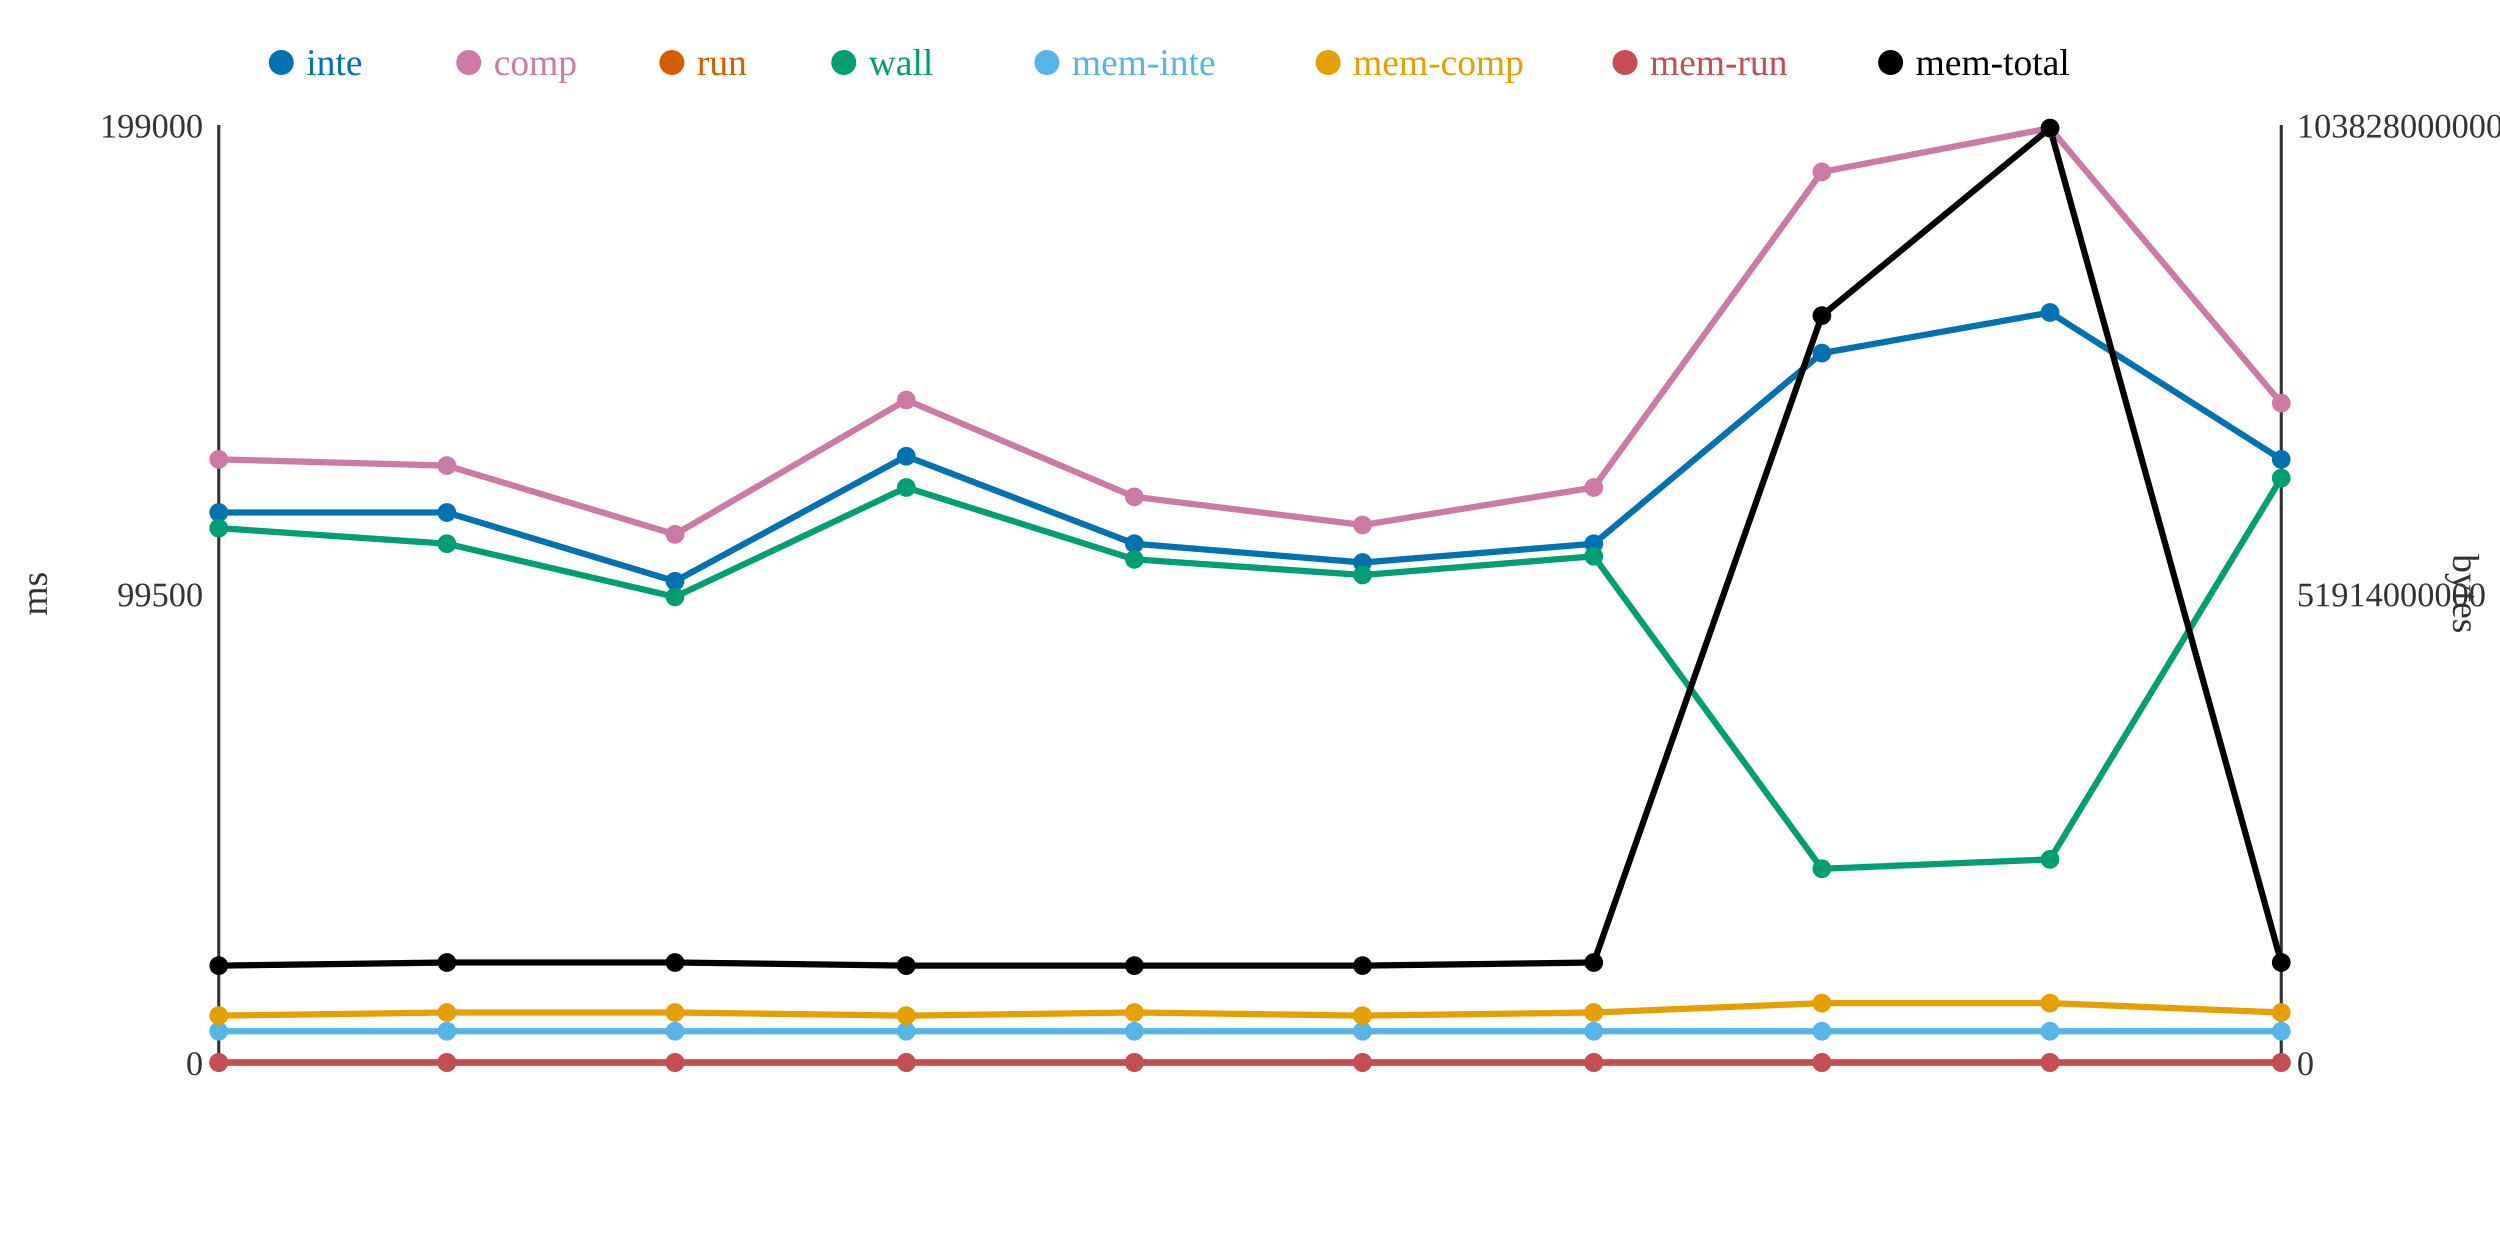
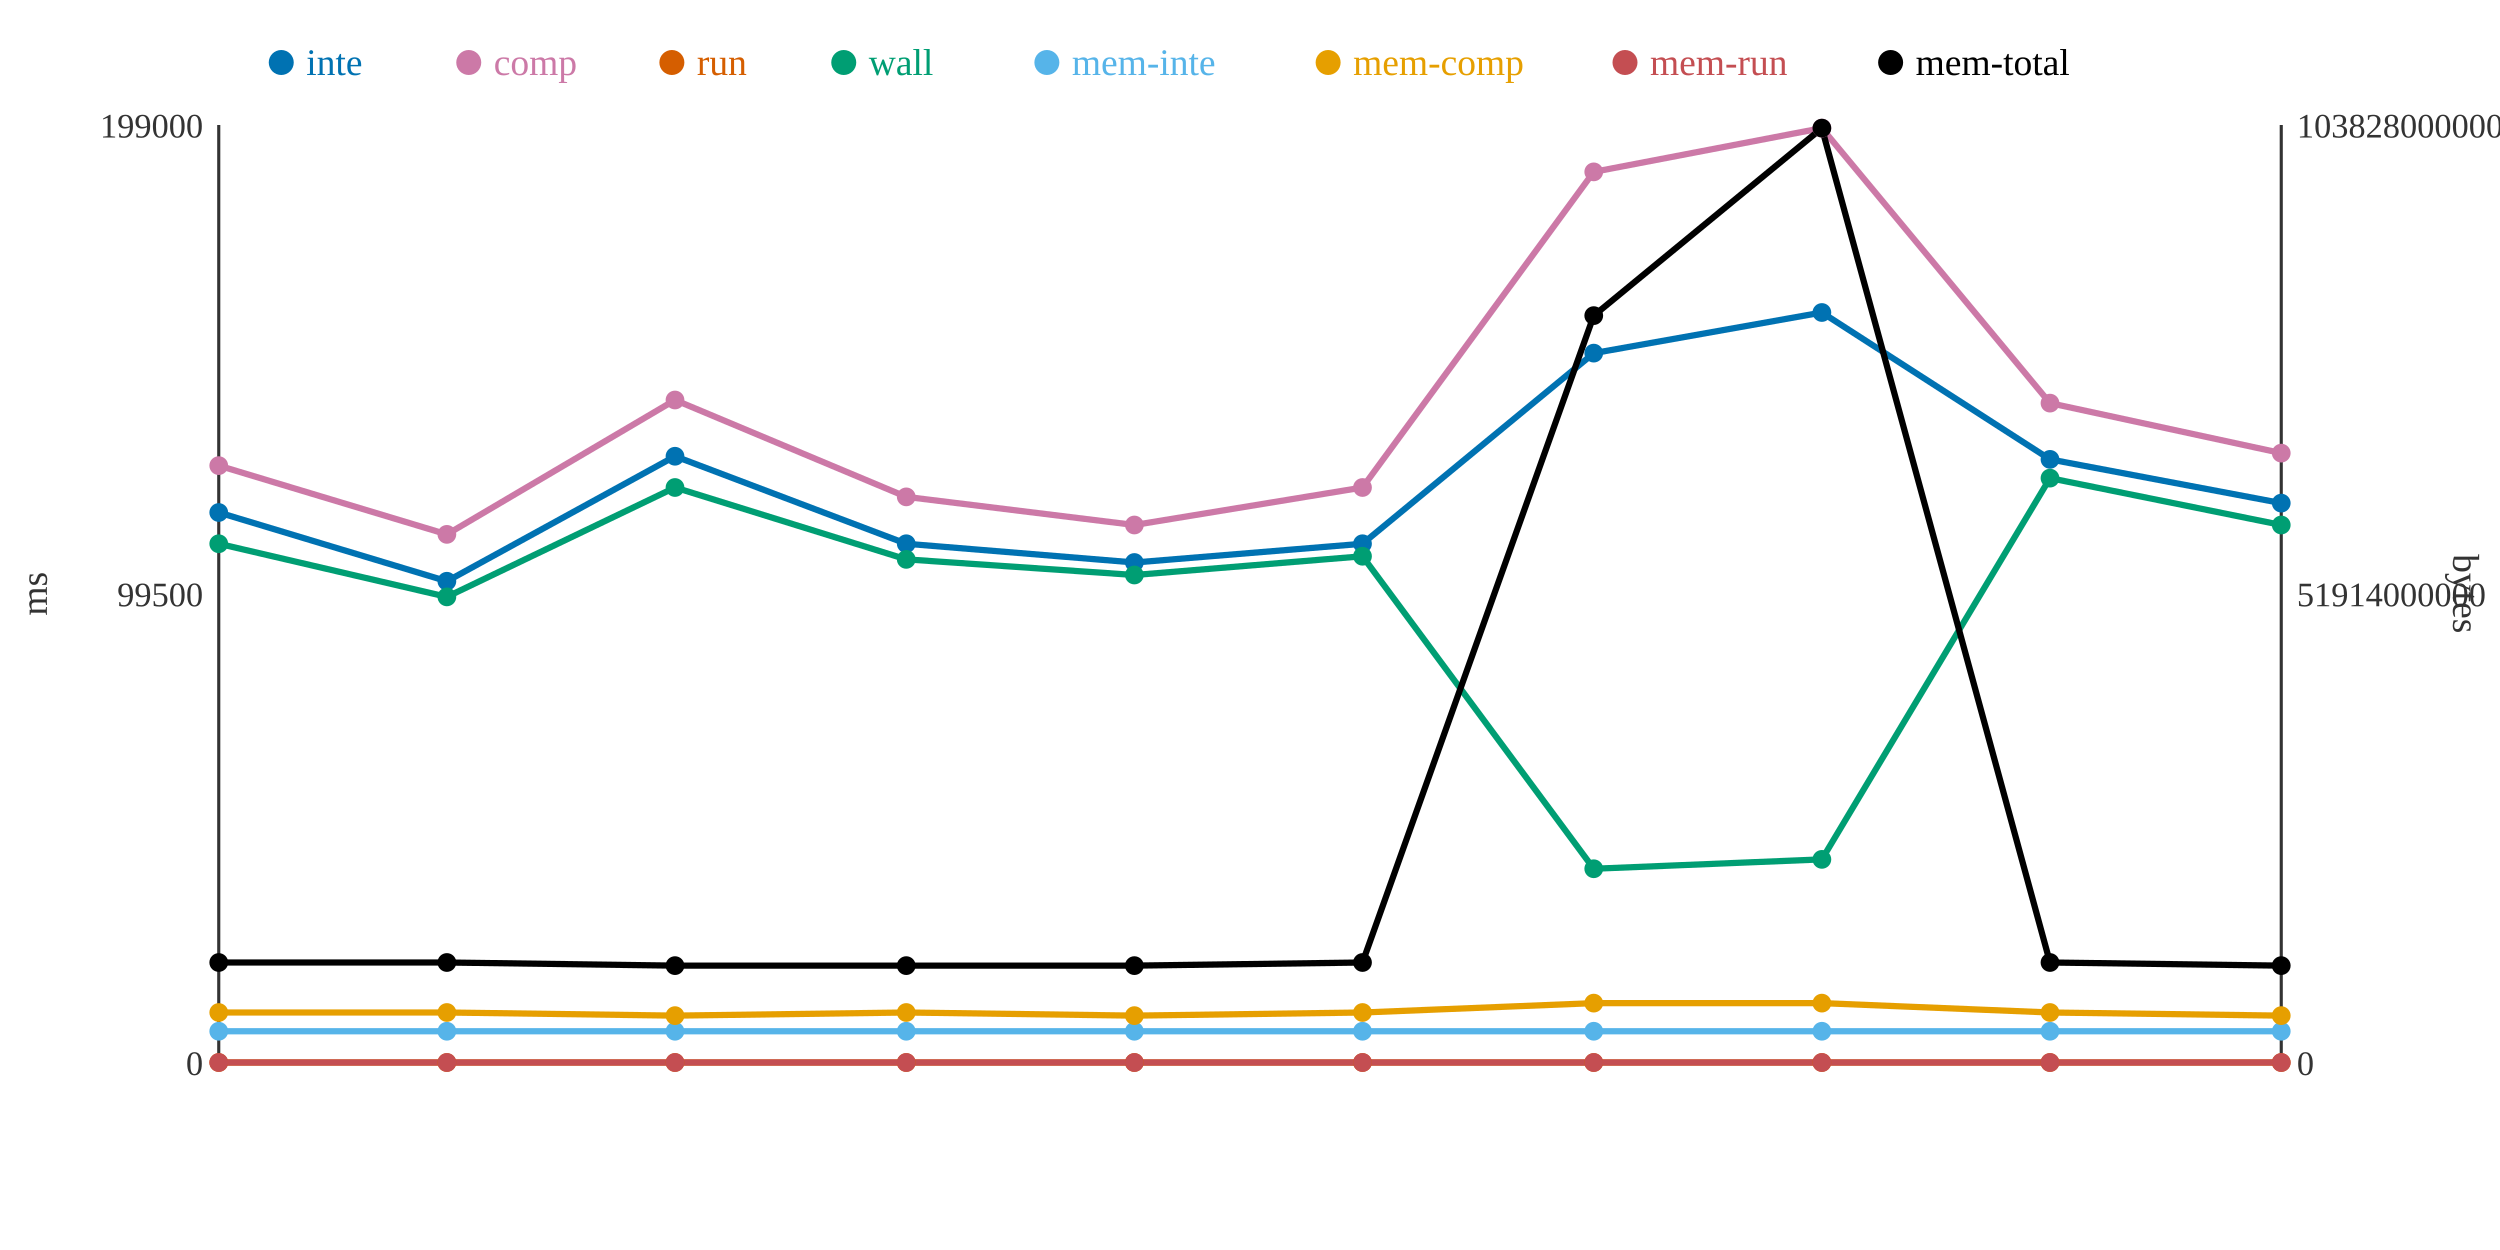
<svg xmlns="http://www.w3.org/2000/svg" width="800" height="400">
  <rect width="800" height="400" fill="white" />
  <line x1="70" y1="40" x2="70" y2="340" stroke="#333" stroke-width="1" />
  <line x1="70" y1="340" x2="730" y2="340" stroke="#333" stroke-width="1" />
  <line x1="730" y1="40" x2="730" y2="340" stroke="#333" stroke-width="1" />
  <text x="65" y="344" text-anchor="end" font-size="11" fill="#333">0</text>
  <text x="65" y="194" text-anchor="end" font-size="11" fill="#333">99500</text>
  <text x="65" y="44" text-anchor="end" font-size="11" fill="#333">199000</text>
  <text x="15" y="190" text-anchor="middle" font-size="12" fill="#333" transform="rotate(-90 15 190)">ms</text>
  <text x="735" y="344" text-anchor="start" font-size="11" fill="#333">0</text>
  <text x="735" y="194" text-anchor="start" font-size="11" fill="#333">51914000000</text>
  <text x="735" y="44" text-anchor="start" font-size="11" fill="#333">103828000000</text>
  <text x="785" y="190" text-anchor="middle" font-size="12" fill="#333" transform="rotate(90 785 190)">bytes</text>
-   <polyline points="70,164 143,164 216,186 290,146 363,174 436,180 510,174 583,113 656,100 730,147" fill="none" stroke="#0072B2" stroke-width="2" />
-   <polyline points="70,147 143,149 216,171 290,128 363,159 436,168 510,156 583,55 656,41 730,129" fill="none" stroke="#CC79A7" stroke-width="2" />
+   <polyline points="70,164 143,186 216,146 290,174 363,180 436,174 510,113 583,100 656,147 730,161" fill="none" stroke="#0072B2" stroke-width="2" />
+   <polyline points="70,149 143,171 216,128 290,159 363,168 436,156 510,55 583,41 656,129 730,145" fill="none" stroke="#CC79A7" stroke-width="2" />
  <polyline points="70,340 143,340 216,340 290,340 363,340 436,340 510,340 583,340 656,340 730,340" fill="none" stroke="#D55E00" stroke-width="2" />
-   <polyline points="70,169 143,174 216,191 290,156 363,179 436,184 510,178 583,278 656,275 730,153" fill="none" stroke="#009E73" stroke-width="2" />
+   <polyline points="70,174 143,191 216,156 290,179 363,184 436,178 510,278 583,275 656,153 730,168" fill="none" stroke="#009E73" stroke-width="2" />
  <polyline points="70,330 143,330 216,330 290,330 363,330 436,330 510,330 583,330 656,330 730,330" fill="none" stroke="#56B4E9" stroke-width="2" />
-   <polyline points="70,325 143,324 216,324 290,325 363,324 436,325 510,324 583,321 656,321 730,324" fill="none" stroke="#E69F00" stroke-width="2" />
+   <polyline points="70,324 143,324 216,325 290,324 363,325 436,324 510,321 583,321 656,324 730,325" fill="none" stroke="#E69F00" stroke-width="2" />
  <polyline points="70,340 143,340 216,340 290,340 363,340 436,340 510,340 583,340 656,340 730,340" fill="none" stroke="#C44E52" stroke-width="2" />
-   <polyline points="70,309 143,308 216,308 290,309 363,309 436,309 510,308 583,101 656,41 730,308" fill="none" stroke="#000000" stroke-width="2" />
+   <polyline points="70,308 143,308 216,309 290,309 363,309 436,308 510,101 583,41 656,308 730,309" fill="none" stroke="#000000" stroke-width="2" />
  <circle cx="70" cy="164" r="3" fill="#0072B2" />
-   <circle cx="70" cy="147" r="3" fill="#CC79A7" />
+   <circle cx="70" cy="149" r="3" fill="#CC79A7" />
  <circle cx="70" cy="340" r="3" fill="#D55E00" />
-   <circle cx="70" cy="169" r="3" fill="#009E73" />
+   <circle cx="70" cy="174" r="3" fill="#009E73" />
  <circle cx="70" cy="330" r="3" fill="#56B4E9" />
-   <circle cx="70" cy="325" r="3" fill="#E69F00" />
+   <circle cx="70" cy="324" r="3" fill="#E69F00" />
  <circle cx="70" cy="340" r="3" fill="#C44E52" />
-   <circle cx="70" cy="309" r="3" fill="#000000" />
-   <circle cx="143" cy="164" r="3" fill="#0072B2" />
-   <circle cx="143" cy="149" r="3" fill="#CC79A7" />
+   <circle cx="70" cy="308" r="3" fill="#000000" />
+   <circle cx="143" cy="186" r="3" fill="#0072B2" />
+   <circle cx="143" cy="171" r="3" fill="#CC79A7" />
  <circle cx="143" cy="340" r="3" fill="#D55E00" />
-   <circle cx="143" cy="174" r="3" fill="#009E73" />
+   <circle cx="143" cy="191" r="3" fill="#009E73" />
  <circle cx="143" cy="330" r="3" fill="#56B4E9" />
  <circle cx="143" cy="324" r="3" fill="#E69F00" />
  <circle cx="143" cy="340" r="3" fill="#C44E52" />
  <circle cx="143" cy="308" r="3" fill="#000000" />
-   <circle cx="216" cy="186" r="3" fill="#0072B2" />
-   <circle cx="216" cy="171" r="3" fill="#CC79A7" />
+   <circle cx="216" cy="146" r="3" fill="#0072B2" />
+   <circle cx="216" cy="128" r="3" fill="#CC79A7" />
  <circle cx="216" cy="340" r="3" fill="#D55E00" />
-   <circle cx="216" cy="191" r="3" fill="#009E73" />
+   <circle cx="216" cy="156" r="3" fill="#009E73" />
  <circle cx="216" cy="330" r="3" fill="#56B4E9" />
-   <circle cx="216" cy="324" r="3" fill="#E69F00" />
+   <circle cx="216" cy="325" r="3" fill="#E69F00" />
  <circle cx="216" cy="340" r="3" fill="#C44E52" />
-   <circle cx="216" cy="308" r="3" fill="#000000" />
-   <circle cx="290" cy="146" r="3" fill="#0072B2" />
-   <circle cx="290" cy="128" r="3" fill="#CC79A7" />
+   <circle cx="216" cy="309" r="3" fill="#000000" />
+   <circle cx="290" cy="174" r="3" fill="#0072B2" />
+   <circle cx="290" cy="159" r="3" fill="#CC79A7" />
  <circle cx="290" cy="340" r="3" fill="#D55E00" />
-   <circle cx="290" cy="156" r="3" fill="#009E73" />
+   <circle cx="290" cy="179" r="3" fill="#009E73" />
  <circle cx="290" cy="330" r="3" fill="#56B4E9" />
-   <circle cx="290" cy="325" r="3" fill="#E69F00" />
+   <circle cx="290" cy="324" r="3" fill="#E69F00" />
  <circle cx="290" cy="340" r="3" fill="#C44E52" />
  <circle cx="290" cy="309" r="3" fill="#000000" />
-   <circle cx="363" cy="174" r="3" fill="#0072B2" />
-   <circle cx="363" cy="159" r="3" fill="#CC79A7" />
+   <circle cx="363" cy="180" r="3" fill="#0072B2" />
+   <circle cx="363" cy="168" r="3" fill="#CC79A7" />
  <circle cx="363" cy="340" r="3" fill="#D55E00" />
-   <circle cx="363" cy="179" r="3" fill="#009E73" />
+   <circle cx="363" cy="184" r="3" fill="#009E73" />
  <circle cx="363" cy="330" r="3" fill="#56B4E9" />
-   <circle cx="363" cy="324" r="3" fill="#E69F00" />
+   <circle cx="363" cy="325" r="3" fill="#E69F00" />
  <circle cx="363" cy="340" r="3" fill="#C44E52" />
  <circle cx="363" cy="309" r="3" fill="#000000" />
-   <circle cx="436" cy="180" r="3" fill="#0072B2" />
-   <circle cx="436" cy="168" r="3" fill="#CC79A7" />
+   <circle cx="436" cy="174" r="3" fill="#0072B2" />
+   <circle cx="436" cy="156" r="3" fill="#CC79A7" />
  <circle cx="436" cy="340" r="3" fill="#D55E00" />
-   <circle cx="436" cy="184" r="3" fill="#009E73" />
+   <circle cx="436" cy="178" r="3" fill="#009E73" />
  <circle cx="436" cy="330" r="3" fill="#56B4E9" />
-   <circle cx="436" cy="325" r="3" fill="#E69F00" />
+   <circle cx="436" cy="324" r="3" fill="#E69F00" />
  <circle cx="436" cy="340" r="3" fill="#C44E52" />
-   <circle cx="436" cy="309" r="3" fill="#000000" />
-   <circle cx="510" cy="174" r="3" fill="#0072B2" />
-   <circle cx="510" cy="156" r="3" fill="#CC79A7" />
+   <circle cx="436" cy="308" r="3" fill="#000000" />
+   <circle cx="510" cy="113" r="3" fill="#0072B2" />
+   <circle cx="510" cy="55" r="3" fill="#CC79A7" />
  <circle cx="510" cy="340" r="3" fill="#D55E00" />
-   <circle cx="510" cy="178" r="3" fill="#009E73" />
+   <circle cx="510" cy="278" r="3" fill="#009E73" />
  <circle cx="510" cy="330" r="3" fill="#56B4E9" />
-   <circle cx="510" cy="324" r="3" fill="#E69F00" />
+   <circle cx="510" cy="321" r="3" fill="#E69F00" />
  <circle cx="510" cy="340" r="3" fill="#C44E52" />
-   <circle cx="510" cy="308" r="3" fill="#000000" />
-   <circle cx="583" cy="113" r="3" fill="#0072B2" />
-   <circle cx="583" cy="55" r="3" fill="#CC79A7" />
+   <circle cx="510" cy="101" r="3" fill="#000000" />
+   <circle cx="583" cy="100" r="3" fill="#0072B2" />
+   <circle cx="583" cy="41" r="3" fill="#CC79A7" />
  <circle cx="583" cy="340" r="3" fill="#D55E00" />
-   <circle cx="583" cy="278" r="3" fill="#009E73" />
+   <circle cx="583" cy="275" r="3" fill="#009E73" />
  <circle cx="583" cy="330" r="3" fill="#56B4E9" />
  <circle cx="583" cy="321" r="3" fill="#E69F00" />
  <circle cx="583" cy="340" r="3" fill="#C44E52" />
-   <circle cx="583" cy="101" r="3" fill="#000000" />
-   <circle cx="656" cy="100" r="3" fill="#0072B2" />
-   <circle cx="656" cy="41" r="3" fill="#CC79A7" />
+   <circle cx="583" cy="41" r="3" fill="#000000" />
+   <circle cx="656" cy="147" r="3" fill="#0072B2" />
+   <circle cx="656" cy="129" r="3" fill="#CC79A7" />
  <circle cx="656" cy="340" r="3" fill="#D55E00" />
-   <circle cx="656" cy="275" r="3" fill="#009E73" />
+   <circle cx="656" cy="153" r="3" fill="#009E73" />
  <circle cx="656" cy="330" r="3" fill="#56B4E9" />
-   <circle cx="656" cy="321" r="3" fill="#E69F00" />
+   <circle cx="656" cy="324" r="3" fill="#E69F00" />
  <circle cx="656" cy="340" r="3" fill="#C44E52" />
-   <circle cx="656" cy="41" r="3" fill="#000000" />
-   <circle cx="730" cy="147" r="3" fill="#0072B2" />
-   <circle cx="730" cy="129" r="3" fill="#CC79A7" />
+   <circle cx="656" cy="308" r="3" fill="#000000" />
+   <circle cx="730" cy="161" r="3" fill="#0072B2" />
+   <circle cx="730" cy="145" r="3" fill="#CC79A7" />
  <circle cx="730" cy="340" r="3" fill="#D55E00" />
-   <circle cx="730" cy="153" r="3" fill="#009E73" />
+   <circle cx="730" cy="168" r="3" fill="#009E73" />
  <circle cx="730" cy="330" r="3" fill="#56B4E9" />
-   <circle cx="730" cy="324" r="3" fill="#E69F00" />
+   <circle cx="730" cy="325" r="3" fill="#E69F00" />
  <circle cx="730" cy="340" r="3" fill="#C44E52" />
-   <circle cx="730" cy="308" r="3" fill="#000000" />
+   <circle cx="730" cy="309" r="3" fill="#000000" />
  <circle cx="90" cy="20" r="4" fill="#0072B2" />
  <text x="98" y="24" text-anchor="start" font-size="12" fill="#0072B2">inte</text>
  <circle cx="150" cy="20" r="4" fill="#CC79A7" />
  <text x="158" y="24" text-anchor="start" font-size="12" fill="#CC79A7">comp</text>
  <circle cx="215" cy="20" r="4" fill="#D55E00" />
  <text x="223" y="24" text-anchor="start" font-size="12" fill="#D55E00">run</text>
  <circle cx="270" cy="20" r="4" fill="#009E73" />
  <text x="278" y="24" text-anchor="start" font-size="12" fill="#009E73">wall</text>
  <circle cx="335" cy="20" r="4" fill="#56B4E9" />
  <text x="343" y="24" text-anchor="start" font-size="12" fill="#56B4E9">mem-inte</text>
  <circle cx="425" cy="20" r="4" fill="#E69F00" />
  <text x="433" y="24" text-anchor="start" font-size="12" fill="#E69F00">mem-comp</text>
  <circle cx="520" cy="20" r="4" fill="#C44E52" />
  <text x="528" y="24" text-anchor="start" font-size="12" fill="#C44E52">mem-run</text>
  <circle cx="605" cy="20" r="4" fill="#000000" />
  <text x="613" y="24" text-anchor="start" font-size="12" fill="#000000">mem-total</text>
</svg>
